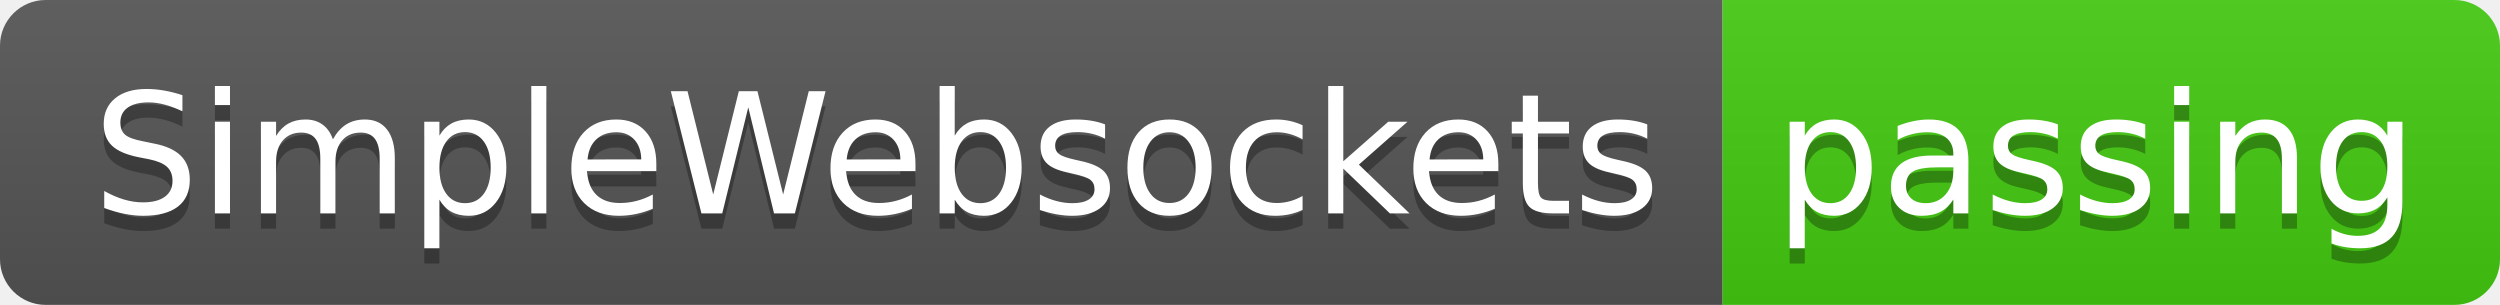
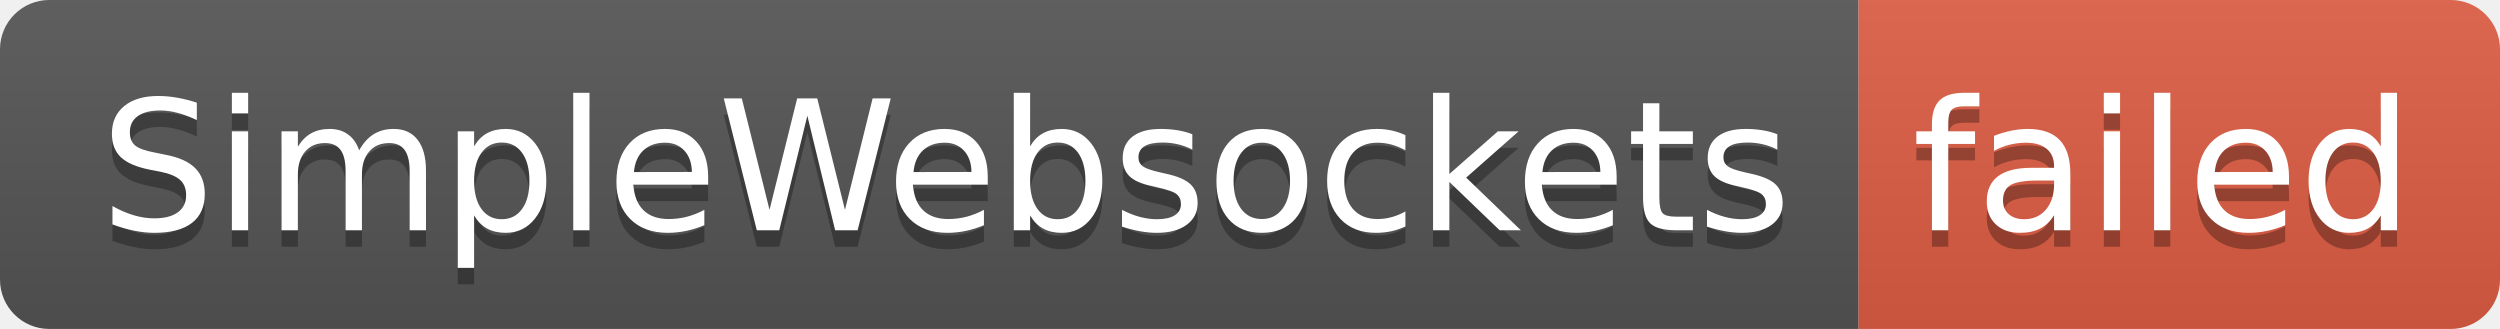
- <svg xmlns="http://www.w3.org/2000/svg" width="164" height="20" role="img" aria-label="SimpleWebsockets: passing">
+ <svg xmlns="http://www.w3.org/2000/svg" width="152" height="20" role="img" aria-label="SimpleWebsockets: failed">
  <linearGradient id="s" x2="0" y2="100%">
    <stop offset="0" stop-color="#bbb" stop-opacity=".1" />
    <stop offset="1" stop-opacity=".1" />
  </linearGradient>
  <clipPath id="r">
-     <rect width="164" height="20" rx="3" fill="#fff" />
+     <rect width="152" height="20" rx="3" fill="#fff" />
  </clipPath>
  <g clip-path="url(#r)">
    <rect width="113" height="20" fill="#555" />
-     <rect x="113" width="51" height="20" fill="#4c1" />
-     <rect width="164" height="20" fill="url(#s)" />
+     <rect x="113" width="39" height="20" fill="#e05d44" />
+     <rect width="152" height="20" fill="url(#s)" />
  </g>
  <g fill="#fff" text-anchor="middle" font-family="Verdana,Geneva,DejaVu Sans,sans-serif" text-rendering="geometricPrecision" font-size="110">
    <text aria-hidden="true" x="575" y="150" fill="#010101" fill-opacity=".3" transform="scale(.1)" textLength="1030">SimpleWebsockets</text>
    <text x="575" y="140" transform="scale(.1)" fill="#fff" textLength="1030">SimpleWebsockets</text>
-     <text aria-hidden="true" x="1375" y="150" fill="#010101" fill-opacity=".3" transform="scale(.1)" textLength="410">passing</text>
-     <text x="1375" y="140" transform="scale(.1)" fill="#fff" textLength="410">passing</text>
+     <text aria-hidden="true" x="1315" y="150" fill="#010101" fill-opacity=".3" transform="scale(.1)" textLength="290">failed</text>
+     <text x="1315" y="140" transform="scale(.1)" fill="#fff" textLength="290">failed</text>
  </g>
</svg>
